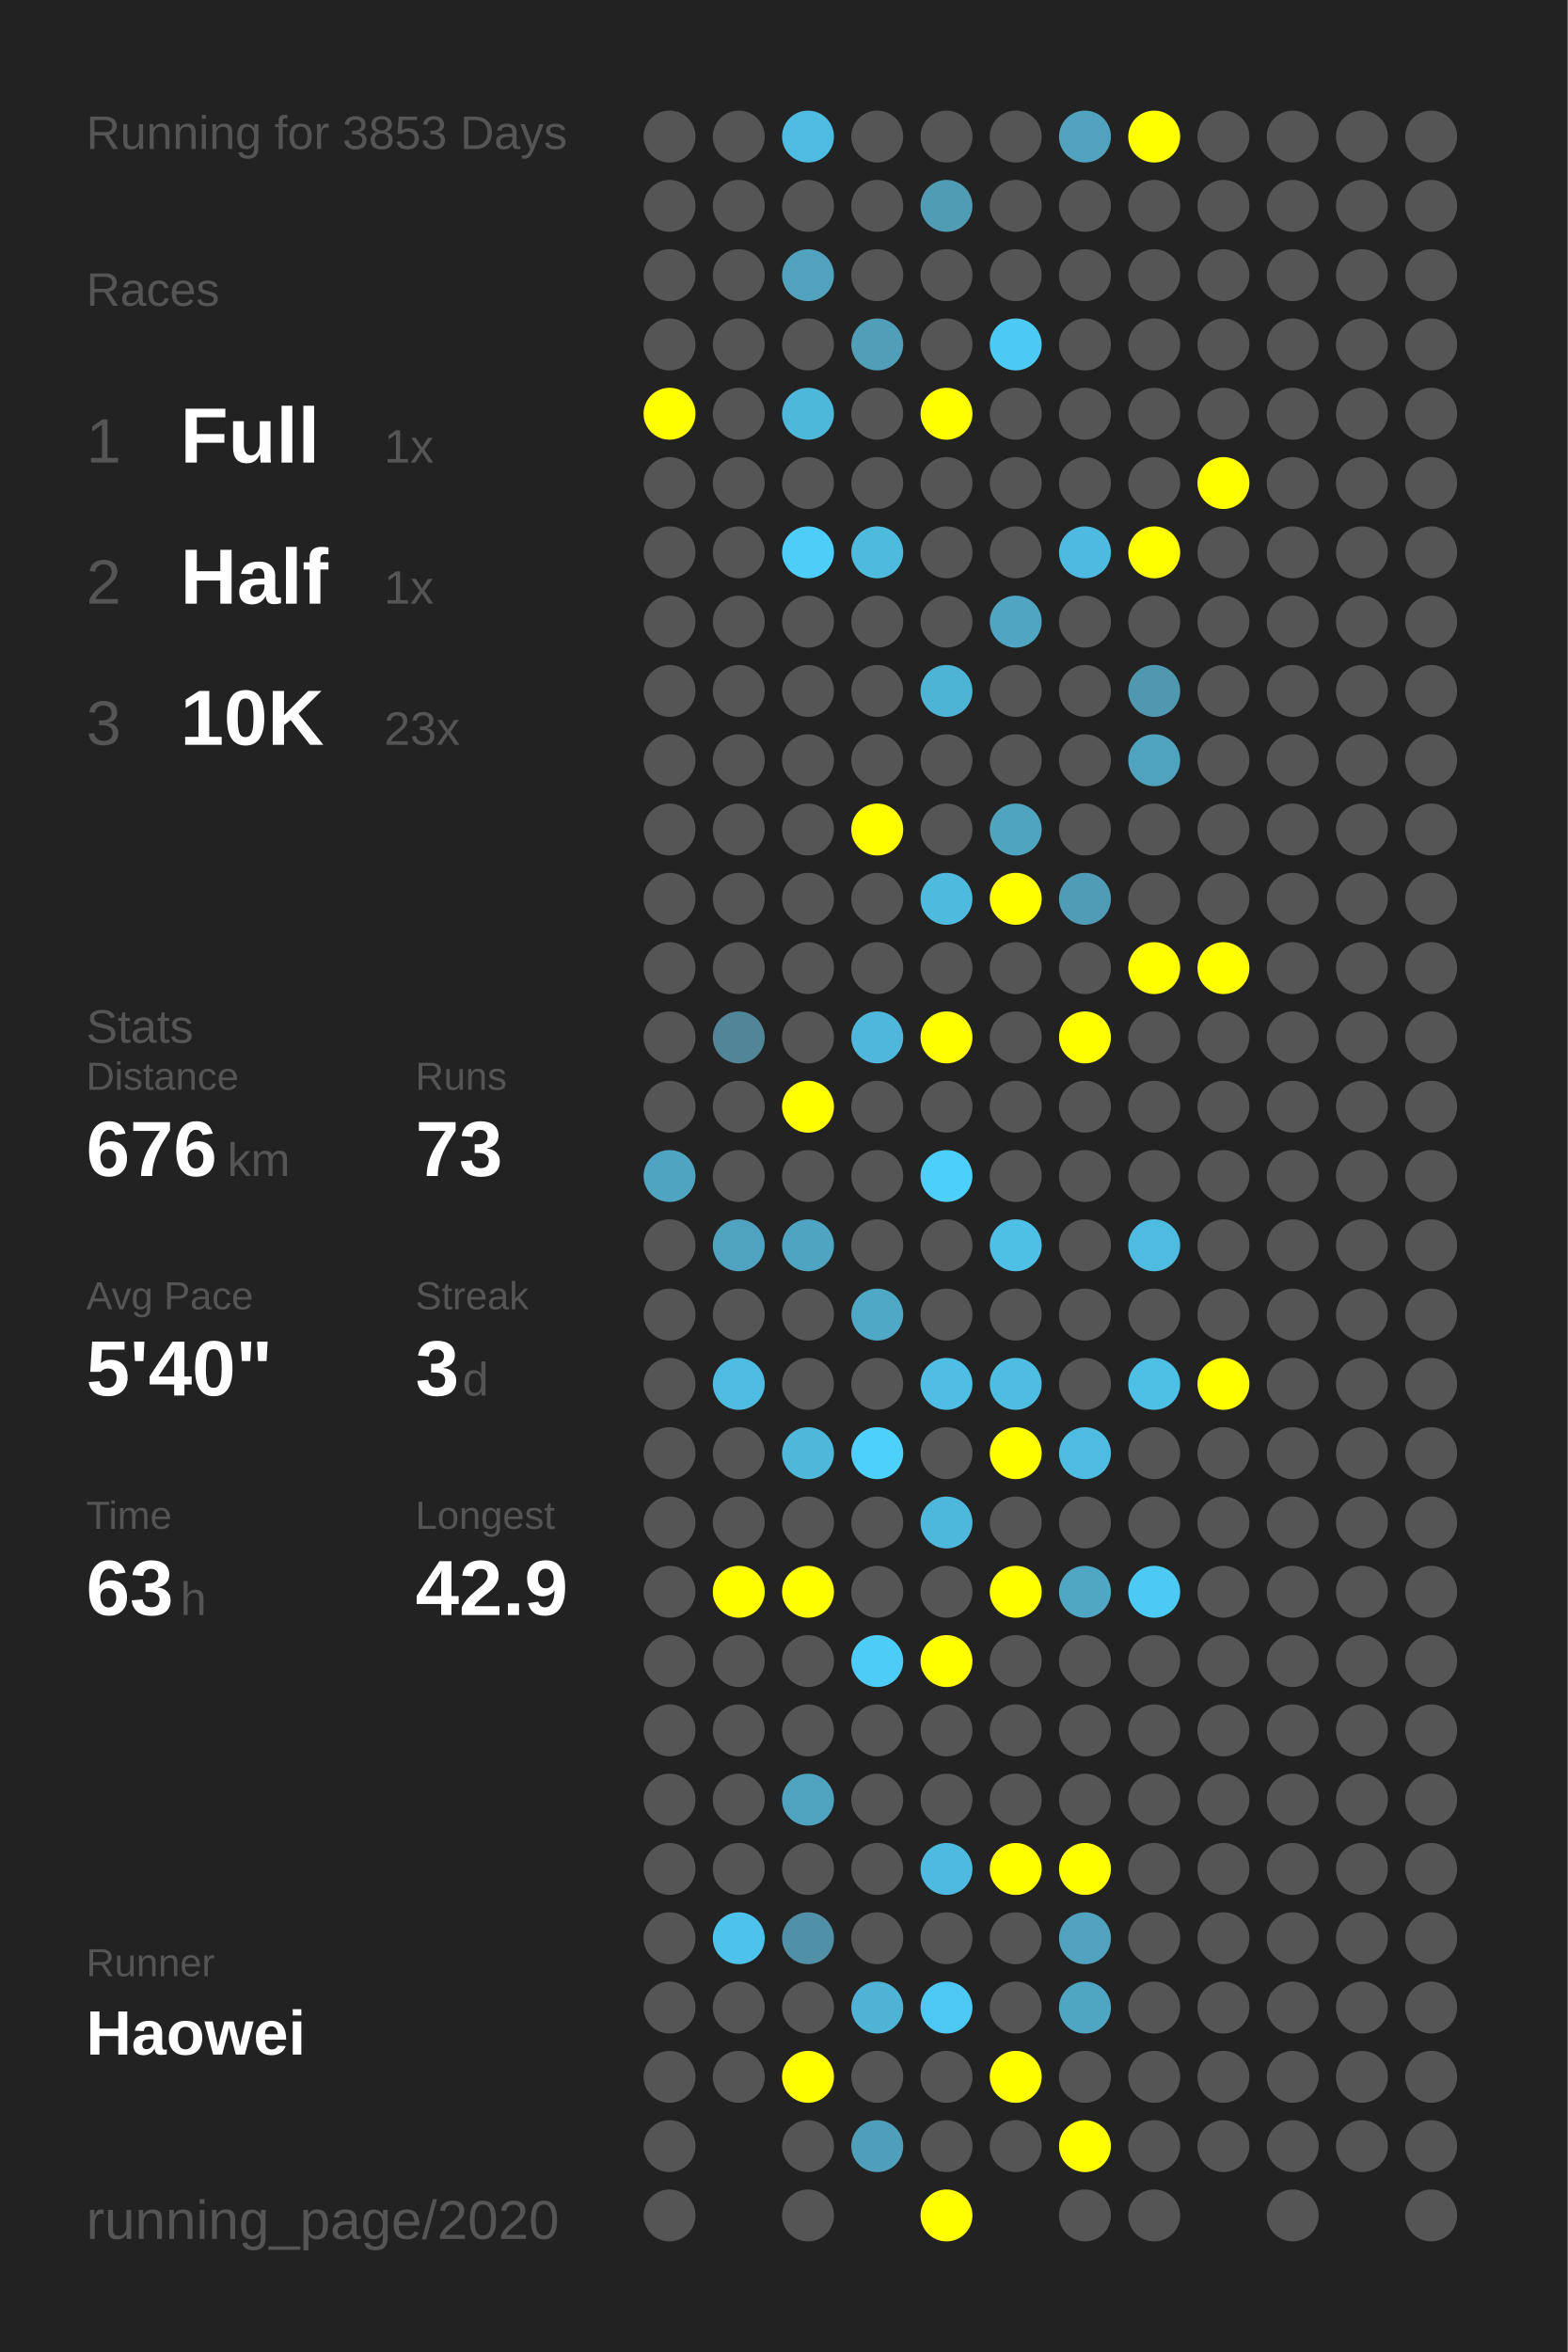
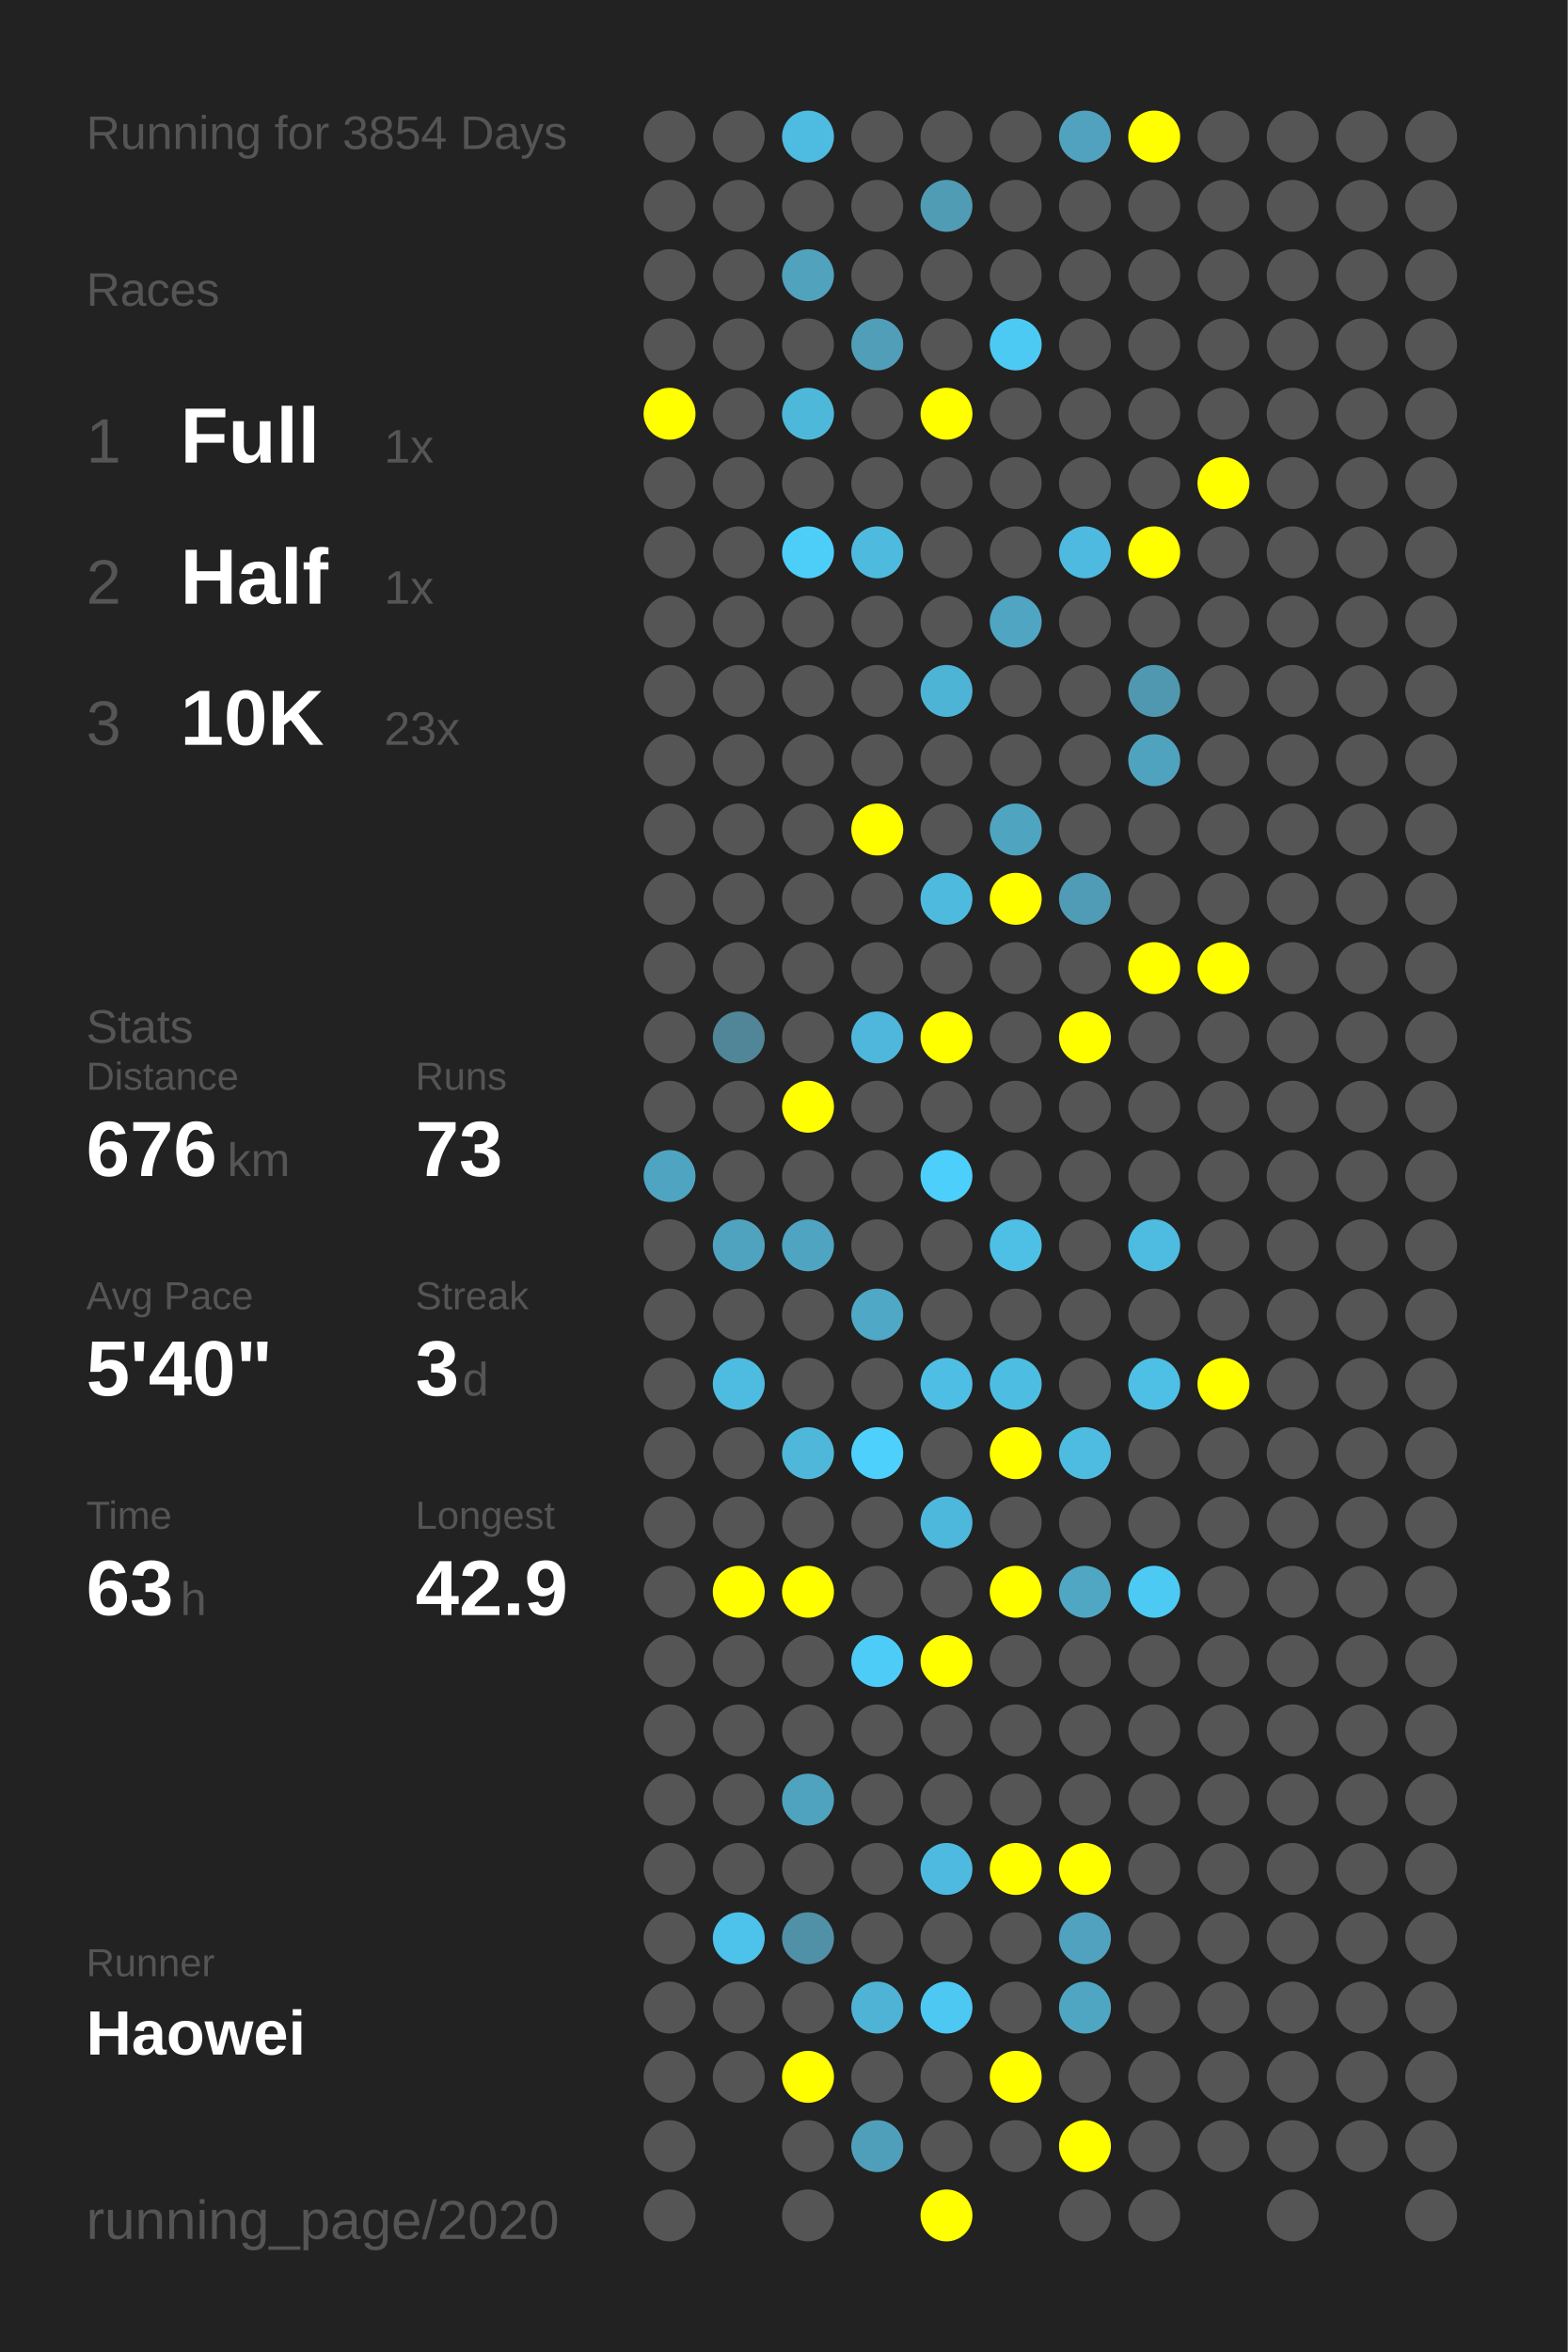
<svg xmlns="http://www.w3.org/2000/svg" baseProfile="full" height="300mm" version="1.1" viewBox="0,0,200,300" width="200mm">
  <defs />
  <rect fill="#222222" height="300" width="200" x="0" y="0" />
-   <text fill="#555555" style="font-size:6px; font-family:Arial;" x="11" y="19">Running for 3853 Days</text>
+   <text fill="#555555" style="font-size:6px; font-family:Arial;" x="11" y="19">Running for 3854 Days</text>
  <text fill="#555555" style="font-size:6px; font-family:Arial;" x="11" y="39">Races</text>
  <text fill="#555555" style="font-size:8px; font-family:Arial;" x="11" y="59">1</text>
  <text fill="#FFFFFF" style="font-size:10px; font-family:Arial; font-weight:bold;" x="23" y="59">Full</text>
  <text fill="#555555" style="font-size:6px; font-family:Arial;" x="49" y="59">1x</text>
  <text fill="#555555" style="font-size:8px; font-family:Arial;" x="11" y="77">2</text>
  <text fill="#FFFFFF" style="font-size:10px; font-family:Arial; font-weight:bold;" x="23" y="77">Half</text>
  <text fill="#555555" style="font-size:6px; font-family:Arial;" x="49" y="77">1x</text>
  <text fill="#555555" style="font-size:8px; font-family:Arial;" x="11" y="95">3</text>
  <text fill="#FFFFFF" style="font-size:10px; font-family:Arial; font-weight:bold;" x="23" y="95">10K</text>
  <text fill="#555555" style="font-size:6px; font-family:Arial;" x="49" y="95">23x</text>
  <text fill="#555555" style="font-size:6px; font-family:Arial;" x="11" y="133">Stats</text>
  <text fill="#555555" style="font-size:5px; font-family:Arial;" x="11" y="139">Distance</text>
  <text fill="#FFFFFF" style="font-size:10px; font-family:Arial; font-weight:bold;" x="11" y="150">676</text>
  <text fill="#555555" style="font-size:6px; font-family:Arial;" x="29" y="150">km</text>
  <text fill="#555555" style="font-size:5px; font-family:Arial;" x="53" y="139">Runs</text>
  <text fill="#FFFFFF" style="font-size:10px; font-family:Arial; font-weight:bold;" x="53" y="150">73</text>
  <text fill="#555555" style="font-size:5px; font-family:Arial;" x="11" y="167">Avg Pace</text>
  <text fill="#FFFFFF" style="font-size:10px; font-family:Arial; font-weight:bold;" x="11" y="178">5'40"</text>
  <text fill="#555555" style="font-size:5px; font-family:Arial;" x="53" y="167">Streak</text>
  <text fill="#FFFFFF" style="font-size:10px; font-family:Arial; font-weight:bold;" x="53" y="178">3</text>
  <text fill="#555555" style="font-size:6px; font-family:Arial;" x="59" y="178">d</text>
  <text fill="#555555" style="font-size:5px; font-family:Arial;" x="11" y="195">Time</text>
  <text fill="#FFFFFF" style="font-size:10px; font-family:Arial; font-weight:bold;" x="11" y="206">63</text>
  <text fill="#555555" style="font-size:6px; font-family:Arial;" x="23" y="206">h</text>
  <text fill="#555555" style="font-size:5px; font-family:Arial;" x="53" y="195">Longest</text>
  <text fill="#FFFFFF" style="font-size:10px; font-family:Arial; font-weight:bold;" x="53" y="206">42.9</text>
  <text fill="#555555" style="font-size:5px; font-family:Arial;" x="11" y="252.065">Runner</text>
  <text fill="#FFFFFF" style="font-size:8px; font-family:Arial; font-weight:bold;" x="11" y="262.065">Haowei</text>
  <text fill="#555555" style="font-size:7px; font-family:Arial;" x="11" y="285.581">running_page/2020</text>
  <circle cx="85.417" cy="17.419" fill="#555555" r="3.312" />
  <circle cx="85.417" cy="26.258" fill="#555555" r="3.312" />
  <circle cx="85.417" cy="35.097" fill="#555555" r="3.312" />
  <circle cx="85.417" cy="43.935" fill="#555555" r="3.312" />
  <circle cx="85.417" cy="52.774" fill="#FFFF00" r="3.312" />
  <circle cx="85.417" cy="61.613" fill="#555555" r="3.312" />
  <circle cx="85.417" cy="70.452" fill="#555555" r="3.312" />
  <circle cx="85.417" cy="79.29" fill="#555555" r="3.312" />
  <circle cx="85.417" cy="88.129" fill="#555555" r="3.312" />
  <circle cx="85.417" cy="96.968" fill="#555555" r="3.312" />
  <circle cx="85.417" cy="105.806" fill="#555555" r="3.312" />
  <circle cx="85.417" cy="114.645" fill="#555555" r="3.312" />
  <circle cx="85.417" cy="123.484" fill="#555555" r="3.312" />
  <circle cx="85.417" cy="132.323" fill="#555555" r="3.312" />
  <circle cx="85.417" cy="141.161" fill="#555555" r="3.312" />
  <circle cx="85.417" cy="150" fill="#4fa4c1" r="3.312" />
  <circle cx="85.417" cy="158.839" fill="#555555" r="3.312" />
  <circle cx="85.417" cy="167.677" fill="#555555" r="3.312" />
  <circle cx="85.417" cy="176.516" fill="#555555" r="3.312" />
  <circle cx="85.417" cy="185.355" fill="#555555" r="3.312" />
  <circle cx="85.417" cy="194.194" fill="#555555" r="3.312" />
  <circle cx="85.417" cy="203.032" fill="#555555" r="3.312" />
  <circle cx="85.417" cy="211.871" fill="#555555" r="3.312" />
  <circle cx="85.417" cy="220.71" fill="#555555" r="3.312" />
  <circle cx="85.417" cy="229.548" fill="#555555" r="3.312" />
  <circle cx="85.417" cy="238.387" fill="#555555" r="3.312" />
  <circle cx="85.417" cy="247.226" fill="#555555" r="3.312" />
  <circle cx="85.417" cy="256.065" fill="#555555" r="3.312" />
  <circle cx="85.417" cy="264.903" fill="#555555" r="3.312" />
  <circle cx="85.417" cy="273.742" fill="#555555" r="3.312" />
  <circle cx="85.417" cy="282.581" fill="#555555" r="3.312" />
  <circle cx="94.25" cy="17.419" fill="#555555" r="3.312" />
  <circle cx="94.25" cy="26.258" fill="#555555" r="3.312" />
  <circle cx="94.25" cy="35.097" fill="#555555" r="3.312" />
  <circle cx="94.25" cy="43.935" fill="#555555" r="3.312" />
  <circle cx="94.25" cy="52.774" fill="#555555" r="3.312" />
  <circle cx="94.25" cy="61.613" fill="#555555" r="3.312" />
  <circle cx="94.25" cy="70.452" fill="#555555" r="3.312" />
  <circle cx="94.25" cy="79.29" fill="#555555" r="3.312" />
  <circle cx="94.25" cy="88.129" fill="#555555" r="3.312" />
  <circle cx="94.25" cy="96.968" fill="#555555" r="3.312" />
  <circle cx="94.25" cy="105.806" fill="#555555" r="3.312" />
  <circle cx="94.25" cy="114.645" fill="#555555" r="3.312" />
  <circle cx="94.25" cy="123.484" fill="#555555" r="3.312" />
  <circle cx="94.25" cy="132.323" fill="#518698" r="3.312" />
  <circle cx="94.25" cy="141.161" fill="#555555" r="3.312" />
  <circle cx="94.25" cy="150" fill="#555555" r="3.312" />
  <circle cx="94.25" cy="158.839" fill="#50a3bf" r="3.312" />
  <circle cx="94.25" cy="167.677" fill="#555555" r="3.312" />
  <circle cx="94.25" cy="176.516" fill="#4ebbe0" r="3.312" />
  <circle cx="94.25" cy="185.355" fill="#555555" r="3.312" />
  <circle cx="94.25" cy="194.194" fill="#555555" r="3.312" />
  <circle cx="94.25" cy="203.032" fill="#FFFF00" r="3.312" />
  <circle cx="94.25" cy="211.871" fill="#555555" r="3.312" />
  <circle cx="94.25" cy="220.71" fill="#555555" r="3.312" />
  <circle cx="94.25" cy="229.548" fill="#555555" r="3.312" />
  <circle cx="94.25" cy="238.387" fill="#555555" r="3.312" />
  <circle cx="94.25" cy="247.226" fill="#4dc2ea" r="3.312" />
  <circle cx="94.25" cy="256.065" fill="#555555" r="3.312" />
  <circle cx="94.25" cy="264.903" fill="#555555" r="3.312" />
  <circle cx="103.083" cy="17.419" fill="#4ebbe1" r="3.312" />
  <circle cx="103.083" cy="26.258" fill="#555555" r="3.312" />
  <circle cx="103.083" cy="35.097" fill="#50a2bd" r="3.312" />
  <circle cx="103.083" cy="43.935" fill="#555555" r="3.312" />
  <circle cx="103.083" cy="52.774" fill="#4eb8db" r="3.312" />
  <circle cx="103.083" cy="61.613" fill="#555555" r="3.312" />
  <circle cx="103.083" cy="70.452" fill="#4dcef9" r="3.312" />
  <circle cx="103.083" cy="79.29" fill="#555555" r="3.312" />
  <circle cx="103.083" cy="88.129" fill="#555555" r="3.312" />
  <circle cx="103.083" cy="96.968" fill="#555555" r="3.312" />
  <circle cx="103.083" cy="105.806" fill="#555555" r="3.312" />
  <circle cx="103.083" cy="114.645" fill="#555555" r="3.312" />
  <circle cx="103.083" cy="123.484" fill="#555555" r="3.312" />
  <circle cx="103.083" cy="132.323" fill="#555555" r="3.312" />
  <circle cx="103.083" cy="141.161" fill="#FFFF00" r="3.312" />
  <circle cx="103.083" cy="150" fill="#555555" r="3.312" />
  <circle cx="103.083" cy="158.839" fill="#4fa4c1" r="3.312" />
  <circle cx="103.083" cy="167.677" fill="#555555" r="3.312" />
  <circle cx="103.083" cy="176.516" fill="#555555" r="3.312" />
  <circle cx="103.083" cy="185.355" fill="#4eb7da" r="3.312" />
  <circle cx="103.083" cy="194.194" fill="#555555" r="3.312" />
  <circle cx="103.083" cy="203.032" fill="#FFFF00" r="3.312" />
  <circle cx="103.083" cy="211.871" fill="#555555" r="3.312" />
  <circle cx="103.083" cy="220.71" fill="#555555" r="3.312" />
  <circle cx="103.083" cy="229.548" fill="#4fa3bf" r="3.312" />
  <circle cx="103.083" cy="238.387" fill="#555555" r="3.312" />
  <circle cx="103.083" cy="247.226" fill="#5191a7" r="3.312" />
  <circle cx="103.083" cy="256.065" fill="#555555" r="3.312" />
  <circle cx="103.083" cy="264.903" fill="#FFFF00" r="3.312" />
  <circle cx="103.083" cy="273.742" fill="#555555" r="3.312" />
  <circle cx="103.083" cy="282.581" fill="#555555" r="3.312" />
  <circle cx="111.917" cy="17.419" fill="#555555" r="3.312" />
  <circle cx="111.917" cy="26.258" fill="#555555" r="3.312" />
  <circle cx="111.917" cy="35.097" fill="#555555" r="3.312" />
  <circle cx="111.917" cy="43.935" fill="#509eb8" r="3.312" />
  <circle cx="111.917" cy="52.774" fill="#555555" r="3.312" />
  <circle cx="111.917" cy="61.613" fill="#555555" r="3.312" />
  <circle cx="111.917" cy="70.452" fill="#4ebade" r="3.312" />
  <circle cx="111.917" cy="79.29" fill="#555555" r="3.312" />
  <circle cx="111.917" cy="88.129" fill="#555555" r="3.312" />
  <circle cx="111.917" cy="96.968" fill="#555555" r="3.312" />
  <circle cx="111.917" cy="105.806" fill="#FFFF00" r="3.312" />
  <circle cx="111.917" cy="114.645" fill="#555555" r="3.312" />
  <circle cx="111.917" cy="123.484" fill="#555555" r="3.312" />
  <circle cx="111.917" cy="132.323" fill="#4eb7db" r="3.312" />
  <circle cx="111.917" cy="141.161" fill="#555555" r="3.312" />
  <circle cx="111.917" cy="150" fill="#555555" r="3.312" />
  <circle cx="111.917" cy="158.839" fill="#555555" r="3.312" />
  <circle cx="111.917" cy="167.677" fill="#4fa8c5" r="3.312" />
  <circle cx="111.917" cy="176.516" fill="#555555" r="3.312" />
  <circle cx="111.917" cy="185.355" fill="#4dd0fc" r="3.312" />
  <circle cx="111.917" cy="194.194" fill="#555555" r="3.312" />
  <circle cx="111.917" cy="203.032" fill="#555555" r="3.312" />
  <circle cx="111.917" cy="211.871" fill="#4dccf7" r="3.312" />
  <circle cx="111.917" cy="220.71" fill="#555555" r="3.312" />
  <circle cx="111.917" cy="229.548" fill="#555555" r="3.312" />
  <circle cx="111.917" cy="238.387" fill="#555555" r="3.312" />
  <circle cx="111.917" cy="247.226" fill="#555555" r="3.312" />
  <circle cx="111.917" cy="256.065" fill="#4eb3d5" r="3.312" />
  <circle cx="111.917" cy="264.903" fill="#555555" r="3.312" />
  <circle cx="111.917" cy="273.742" fill="#509fba" r="3.312" />
  <circle cx="120.75" cy="17.419" fill="#555555" r="3.312" />
  <circle cx="120.75" cy="26.258" fill="#509cb5" r="3.312" />
  <circle cx="120.75" cy="35.097" fill="#555555" r="3.312" />
  <circle cx="120.75" cy="43.935" fill="#555555" r="3.312" />
  <circle cx="120.75" cy="52.774" fill="#FFFF00" r="3.312" />
  <circle cx="120.75" cy="61.613" fill="#555555" r="3.312" />
  <circle cx="120.75" cy="70.452" fill="#555555" r="3.312" />
  <circle cx="120.75" cy="79.29" fill="#555555" r="3.312" />
  <circle cx="120.75" cy="88.129" fill="#4eb4d6" r="3.312" />
  <circle cx="120.75" cy="96.968" fill="#555555" r="3.312" />
  <circle cx="120.75" cy="105.806" fill="#555555" r="3.312" />
  <circle cx="120.75" cy="114.645" fill="#4ebade" r="3.312" />
  <circle cx="120.75" cy="123.484" fill="#555555" r="3.312" />
  <circle cx="120.75" cy="132.323" fill="#FFFF00" r="3.312" />
  <circle cx="120.75" cy="141.161" fill="#555555" r="3.312" />
  <circle cx="120.75" cy="150" fill="#4dcffb" r="3.312" />
  <circle cx="120.75" cy="158.839" fill="#555555" r="3.312" />
  <circle cx="120.75" cy="167.677" fill="#555555" r="3.312" />
  <circle cx="120.75" cy="176.516" fill="#4ebee4" r="3.312" />
  <circle cx="120.75" cy="185.355" fill="#555555" r="3.312" />
  <circle cx="120.75" cy="194.194" fill="#4eb8dc" r="3.312" />
  <circle cx="120.75" cy="203.032" fill="#555555" r="3.312" />
  <circle cx="120.75" cy="211.871" fill="#FFFF00" r="3.312" />
  <circle cx="120.75" cy="220.71" fill="#555555" r="3.312" />
  <circle cx="120.75" cy="229.548" fill="#555555" r="3.312" />
  <circle cx="120.75" cy="238.387" fill="#4ebadf" r="3.312" />
  <circle cx="120.75" cy="247.226" fill="#555555" r="3.312" />
  <circle cx="120.75" cy="256.065" fill="#4dc8f2" r="3.312" />
  <circle cx="120.75" cy="264.903" fill="#555555" r="3.312" />
  <circle cx="120.75" cy="273.742" fill="#555555" r="3.312" />
  <circle cx="120.75" cy="282.581" fill="#FFFF00" r="3.312" />
  <circle cx="129.583" cy="17.419" fill="#555555" r="3.312" />
  <circle cx="129.583" cy="26.258" fill="#555555" r="3.312" />
  <circle cx="129.583" cy="35.097" fill="#555555" r="3.312" />
  <circle cx="129.583" cy="43.935" fill="#4dcaf4" r="3.312" />
  <circle cx="129.583" cy="52.774" fill="#555555" r="3.312" />
  <circle cx="129.583" cy="61.613" fill="#555555" r="3.312" />
  <circle cx="129.583" cy="70.452" fill="#555555" r="3.312" />
  <circle cx="129.583" cy="79.29" fill="#4fa5c2" r="3.312" />
  <circle cx="129.583" cy="88.129" fill="#555555" r="3.312" />
  <circle cx="129.583" cy="96.968" fill="#555555" r="3.312" />
  <circle cx="129.583" cy="105.806" fill="#4fa4c0" r="3.312" />
  <circle cx="129.583" cy="114.645" fill="#FFFF00" r="3.312" />
  <circle cx="129.583" cy="123.484" fill="#555555" r="3.312" />
  <circle cx="129.583" cy="132.323" fill="#555555" r="3.312" />
  <circle cx="129.583" cy="141.161" fill="#555555" r="3.312" />
  <circle cx="129.583" cy="150" fill="#555555" r="3.312" />
  <circle cx="129.583" cy="158.839" fill="#4ebfe5" r="3.312" />
  <circle cx="129.583" cy="167.677" fill="#555555" r="3.312" />
  <circle cx="129.583" cy="176.516" fill="#4ebde2" r="3.312" />
  <circle cx="129.583" cy="185.355" fill="#FFFF00" r="3.312" />
  <circle cx="129.583" cy="194.194" fill="#555555" r="3.312" />
  <circle cx="129.583" cy="203.032" fill="#FFFF00" r="3.312" />
  <circle cx="129.583" cy="211.871" fill="#555555" r="3.312" />
  <circle cx="129.583" cy="220.71" fill="#555555" r="3.312" />
  <circle cx="129.583" cy="229.548" fill="#555555" r="3.312" />
  <circle cx="129.583" cy="238.387" fill="#FFFF00" r="3.312" />
  <circle cx="129.583" cy="247.226" fill="#555555" r="3.312" />
  <circle cx="129.583" cy="256.065" fill="#555555" r="3.312" />
  <circle cx="129.583" cy="264.903" fill="#FFFF00" r="3.312" />
  <circle cx="129.583" cy="273.742" fill="#555555" r="3.312" />
  <circle cx="138.417" cy="17.419" fill="#50a2be" r="3.312" />
  <circle cx="138.417" cy="26.258" fill="#555555" r="3.312" />
  <circle cx="138.417" cy="35.097" fill="#555555" r="3.312" />
  <circle cx="138.417" cy="43.935" fill="#555555" r="3.312" />
  <circle cx="138.417" cy="52.774" fill="#555555" r="3.312" />
  <circle cx="138.417" cy="61.613" fill="#555555" r="3.312" />
  <circle cx="138.417" cy="70.452" fill="#4ebadf" r="3.312" />
  <circle cx="138.417" cy="79.29" fill="#555555" r="3.312" />
  <circle cx="138.417" cy="88.129" fill="#555555" r="3.312" />
  <circle cx="138.417" cy="96.968" fill="#555555" r="3.312" />
  <circle cx="138.417" cy="105.806" fill="#555555" r="3.312" />
  <circle cx="138.417" cy="114.645" fill="#509cb6" r="3.312" />
  <circle cx="138.417" cy="123.484" fill="#555555" r="3.312" />
  <circle cx="138.417" cy="132.323" fill="#FFFF00" r="3.312" />
  <circle cx="138.417" cy="141.161" fill="#555555" r="3.312" />
  <circle cx="138.417" cy="150" fill="#555555" r="3.312" />
  <circle cx="138.417" cy="158.839" fill="#555555" r="3.312" />
  <circle cx="138.417" cy="167.677" fill="#555555" r="3.312" />
  <circle cx="138.417" cy="176.516" fill="#555555" r="3.312" />
  <circle cx="138.417" cy="185.355" fill="#4ebbe0" r="3.312" />
  <circle cx="138.417" cy="194.194" fill="#555555" r="3.312" />
  <circle cx="138.417" cy="203.032" fill="#4fa7c4" r="3.312" />
  <circle cx="138.417" cy="211.871" fill="#555555" r="3.312" />
  <circle cx="138.417" cy="220.71" fill="#555555" r="3.312" />
  <circle cx="138.417" cy="229.548" fill="#555555" r="3.312" />
  <circle cx="138.417" cy="238.387" fill="#FFFF00" r="3.312" />
  <circle cx="138.417" cy="247.226" fill="#50a2be" r="3.312" />
  <circle cx="138.417" cy="256.065" fill="#4fa6c3" r="3.312" />
  <circle cx="138.417" cy="264.903" fill="#555555" r="3.312" />
  <circle cx="138.417" cy="273.742" fill="#FFFF00" r="3.312" />
  <circle cx="138.417" cy="282.581" fill="#555555" r="3.312" />
  <circle cx="147.25" cy="17.419" fill="#FFFF00" r="3.312" />
  <circle cx="147.25" cy="26.258" fill="#555555" r="3.312" />
  <circle cx="147.25" cy="35.097" fill="#555555" r="3.312" />
  <circle cx="147.25" cy="43.935" fill="#555555" r="3.312" />
  <circle cx="147.25" cy="52.774" fill="#555555" r="3.312" />
  <circle cx="147.25" cy="61.613" fill="#555555" r="3.312" />
  <circle cx="147.25" cy="70.452" fill="#FFFF00" r="3.312" />
  <circle cx="147.25" cy="79.29" fill="#555555" r="3.312" />
  <circle cx="147.25" cy="88.129" fill="#5098b0" r="3.312" />
  <circle cx="147.25" cy="96.968" fill="#50a3bf" r="3.312" />
  <circle cx="147.25" cy="105.806" fill="#555555" r="3.312" />
  <circle cx="147.25" cy="114.645" fill="#555555" r="3.312" />
  <circle cx="147.25" cy="123.484" fill="#FFFF00" r="3.312" />
  <circle cx="147.25" cy="132.323" fill="#555555" r="3.312" />
  <circle cx="147.25" cy="141.161" fill="#555555" r="3.312" />
  <circle cx="147.25" cy="150" fill="#555555" r="3.312" />
  <circle cx="147.25" cy="158.839" fill="#4ebbe0" r="3.312" />
  <circle cx="147.25" cy="167.677" fill="#555555" r="3.312" />
  <circle cx="147.25" cy="176.516" fill="#4ebfe5" r="3.312" />
  <circle cx="147.25" cy="185.355" fill="#555555" r="3.312" />
  <circle cx="147.25" cy="194.194" fill="#555555" r="3.312" />
  <circle cx="147.25" cy="203.032" fill="#4dcaf4" r="3.312" />
  <circle cx="147.25" cy="211.871" fill="#555555" r="3.312" />
  <circle cx="147.25" cy="220.71" fill="#555555" r="3.312" />
  <circle cx="147.25" cy="229.548" fill="#555555" r="3.312" />
  <circle cx="147.25" cy="238.387" fill="#555555" r="3.312" />
  <circle cx="147.25" cy="247.226" fill="#555555" r="3.312" />
  <circle cx="147.25" cy="256.065" fill="#555555" r="3.312" />
  <circle cx="147.25" cy="264.903" fill="#555555" r="3.312" />
  <circle cx="147.25" cy="273.742" fill="#555555" r="3.312" />
  <circle cx="147.25" cy="282.581" fill="#555555" r="3.312" />
  <circle cx="156.083" cy="17.419" fill="#555555" r="3.312" />
  <circle cx="156.083" cy="26.258" fill="#555555" r="3.312" />
  <circle cx="156.083" cy="35.097" fill="#555555" r="3.312" />
  <circle cx="156.083" cy="43.935" fill="#555555" r="3.312" />
  <circle cx="156.083" cy="52.774" fill="#555555" r="3.312" />
  <circle cx="156.083" cy="61.613" fill="#FFFF00" r="3.312" />
  <circle cx="156.083" cy="70.452" fill="#555555" r="3.312" />
  <circle cx="156.083" cy="79.29" fill="#555555" r="3.312" />
  <circle cx="156.083" cy="88.129" fill="#555555" r="3.312" />
  <circle cx="156.083" cy="96.968" fill="#555555" r="3.312" />
  <circle cx="156.083" cy="105.806" fill="#555555" r="3.312" />
  <circle cx="156.083" cy="114.645" fill="#555555" r="3.312" />
  <circle cx="156.083" cy="123.484" fill="#FFFF00" r="3.312" />
  <circle cx="156.083" cy="132.323" fill="#555555" r="3.312" />
  <circle cx="156.083" cy="141.161" fill="#555555" r="3.312" />
  <circle cx="156.083" cy="150" fill="#555555" r="3.312" />
  <circle cx="156.083" cy="158.839" fill="#555555" r="3.312" />
  <circle cx="156.083" cy="167.677" fill="#555555" r="3.312" />
  <circle cx="156.083" cy="176.516" fill="#FFFF00" r="3.312" />
  <circle cx="156.083" cy="185.355" fill="#555555" r="3.312" />
  <circle cx="156.083" cy="194.194" fill="#555555" r="3.312" />
  <circle cx="156.083" cy="203.032" fill="#555555" r="3.312" />
  <circle cx="156.083" cy="211.871" fill="#555555" r="3.312" />
  <circle cx="156.083" cy="220.71" fill="#555555" r="3.312" />
  <circle cx="156.083" cy="229.548" fill="#555555" r="3.312" />
  <circle cx="156.083" cy="238.387" fill="#555555" r="3.312" />
  <circle cx="156.083" cy="247.226" fill="#555555" r="3.312" />
  <circle cx="156.083" cy="256.065" fill="#555555" r="3.312" />
  <circle cx="156.083" cy="264.903" fill="#555555" r="3.312" />
  <circle cx="156.083" cy="273.742" fill="#555555" r="3.312" />
  <circle cx="164.917" cy="17.419" fill="#555555" r="3.312" />
  <circle cx="164.917" cy="26.258" fill="#555555" r="3.312" />
  <circle cx="164.917" cy="35.097" fill="#555555" r="3.312" />
  <circle cx="164.917" cy="43.935" fill="#555555" r="3.312" />
  <circle cx="164.917" cy="52.774" fill="#555555" r="3.312" />
  <circle cx="164.917" cy="61.613" fill="#555555" r="3.312" />
  <circle cx="164.917" cy="70.452" fill="#555555" r="3.312" />
  <circle cx="164.917" cy="79.29" fill="#555555" r="3.312" />
  <circle cx="164.917" cy="88.129" fill="#555555" r="3.312" />
  <circle cx="164.917" cy="96.968" fill="#555555" r="3.312" />
  <circle cx="164.917" cy="105.806" fill="#555555" r="3.312" />
  <circle cx="164.917" cy="114.645" fill="#555555" r="3.312" />
  <circle cx="164.917" cy="123.484" fill="#555555" r="3.312" />
  <circle cx="164.917" cy="132.323" fill="#555555" r="3.312" />
  <circle cx="164.917" cy="141.161" fill="#555555" r="3.312" />
  <circle cx="164.917" cy="150" fill="#555555" r="3.312" />
  <circle cx="164.917" cy="158.839" fill="#555555" r="3.312" />
  <circle cx="164.917" cy="167.677" fill="#555555" r="3.312" />
  <circle cx="164.917" cy="176.516" fill="#555555" r="3.312" />
  <circle cx="164.917" cy="185.355" fill="#555555" r="3.312" />
  <circle cx="164.917" cy="194.194" fill="#555555" r="3.312" />
  <circle cx="164.917" cy="203.032" fill="#555555" r="3.312" />
  <circle cx="164.917" cy="211.871" fill="#555555" r="3.312" />
  <circle cx="164.917" cy="220.71" fill="#555555" r="3.312" />
  <circle cx="164.917" cy="229.548" fill="#555555" r="3.312" />
  <circle cx="164.917" cy="238.387" fill="#555555" r="3.312" />
  <circle cx="164.917" cy="247.226" fill="#555555" r="3.312" />
  <circle cx="164.917" cy="256.065" fill="#555555" r="3.312" />
  <circle cx="164.917" cy="264.903" fill="#555555" r="3.312" />
  <circle cx="164.917" cy="273.742" fill="#555555" r="3.312" />
  <circle cx="164.917" cy="282.581" fill="#555555" r="3.312" />
  <circle cx="173.75" cy="17.419" fill="#555555" r="3.312" />
  <circle cx="173.75" cy="26.258" fill="#555555" r="3.312" />
  <circle cx="173.75" cy="35.097" fill="#555555" r="3.312" />
  <circle cx="173.75" cy="43.935" fill="#555555" r="3.312" />
  <circle cx="173.75" cy="52.774" fill="#555555" r="3.312" />
  <circle cx="173.75" cy="61.613" fill="#555555" r="3.312" />
  <circle cx="173.75" cy="70.452" fill="#555555" r="3.312" />
  <circle cx="173.75" cy="79.29" fill="#555555" r="3.312" />
  <circle cx="173.75" cy="88.129" fill="#555555" r="3.312" />
  <circle cx="173.75" cy="96.968" fill="#555555" r="3.312" />
  <circle cx="173.75" cy="105.806" fill="#555555" r="3.312" />
  <circle cx="173.75" cy="114.645" fill="#555555" r="3.312" />
  <circle cx="173.75" cy="123.484" fill="#555555" r="3.312" />
  <circle cx="173.75" cy="132.323" fill="#555555" r="3.312" />
  <circle cx="173.75" cy="141.161" fill="#555555" r="3.312" />
  <circle cx="173.75" cy="150" fill="#555555" r="3.312" />
  <circle cx="173.75" cy="158.839" fill="#555555" r="3.312" />
  <circle cx="173.75" cy="167.677" fill="#555555" r="3.312" />
  <circle cx="173.75" cy="176.516" fill="#555555" r="3.312" />
  <circle cx="173.75" cy="185.355" fill="#555555" r="3.312" />
  <circle cx="173.75" cy="194.194" fill="#555555" r="3.312" />
  <circle cx="173.75" cy="203.032" fill="#555555" r="3.312" />
  <circle cx="173.75" cy="211.871" fill="#555555" r="3.312" />
  <circle cx="173.75" cy="220.71" fill="#555555" r="3.312" />
  <circle cx="173.75" cy="229.548" fill="#555555" r="3.312" />
  <circle cx="173.75" cy="238.387" fill="#555555" r="3.312" />
  <circle cx="173.75" cy="247.226" fill="#555555" r="3.312" />
  <circle cx="173.75" cy="256.065" fill="#555555" r="3.312" />
  <circle cx="173.75" cy="264.903" fill="#555555" r="3.312" />
  <circle cx="173.75" cy="273.742" fill="#555555" r="3.312" />
  <circle cx="182.583" cy="17.419" fill="#555555" r="3.312" />
  <circle cx="182.583" cy="26.258" fill="#555555" r="3.312" />
  <circle cx="182.583" cy="35.097" fill="#555555" r="3.312" />
  <circle cx="182.583" cy="43.935" fill="#555555" r="3.312" />
  <circle cx="182.583" cy="52.774" fill="#555555" r="3.312" />
  <circle cx="182.583" cy="61.613" fill="#555555" r="3.312" />
  <circle cx="182.583" cy="70.452" fill="#555555" r="3.312" />
  <circle cx="182.583" cy="79.29" fill="#555555" r="3.312" />
  <circle cx="182.583" cy="88.129" fill="#555555" r="3.312" />
  <circle cx="182.583" cy="96.968" fill="#555555" r="3.312" />
  <circle cx="182.583" cy="105.806" fill="#555555" r="3.312" />
  <circle cx="182.583" cy="114.645" fill="#555555" r="3.312" />
  <circle cx="182.583" cy="123.484" fill="#555555" r="3.312" />
  <circle cx="182.583" cy="132.323" fill="#555555" r="3.312" />
  <circle cx="182.583" cy="141.161" fill="#555555" r="3.312" />
  <circle cx="182.583" cy="150" fill="#555555" r="3.312" />
  <circle cx="182.583" cy="158.839" fill="#555555" r="3.312" />
  <circle cx="182.583" cy="167.677" fill="#555555" r="3.312" />
  <circle cx="182.583" cy="176.516" fill="#555555" r="3.312" />
  <circle cx="182.583" cy="185.355" fill="#555555" r="3.312" />
  <circle cx="182.583" cy="194.194" fill="#555555" r="3.312" />
  <circle cx="182.583" cy="203.032" fill="#555555" r="3.312" />
  <circle cx="182.583" cy="211.871" fill="#555555" r="3.312" />
  <circle cx="182.583" cy="220.71" fill="#555555" r="3.312" />
  <circle cx="182.583" cy="229.548" fill="#555555" r="3.312" />
  <circle cx="182.583" cy="238.387" fill="#555555" r="3.312" />
  <circle cx="182.583" cy="247.226" fill="#555555" r="3.312" />
  <circle cx="182.583" cy="256.065" fill="#555555" r="3.312" />
  <circle cx="182.583" cy="264.903" fill="#555555" r="3.312" />
  <circle cx="182.583" cy="273.742" fill="#555555" r="3.312" />
  <circle cx="182.583" cy="282.581" fill="#555555" r="3.312" />
</svg>
